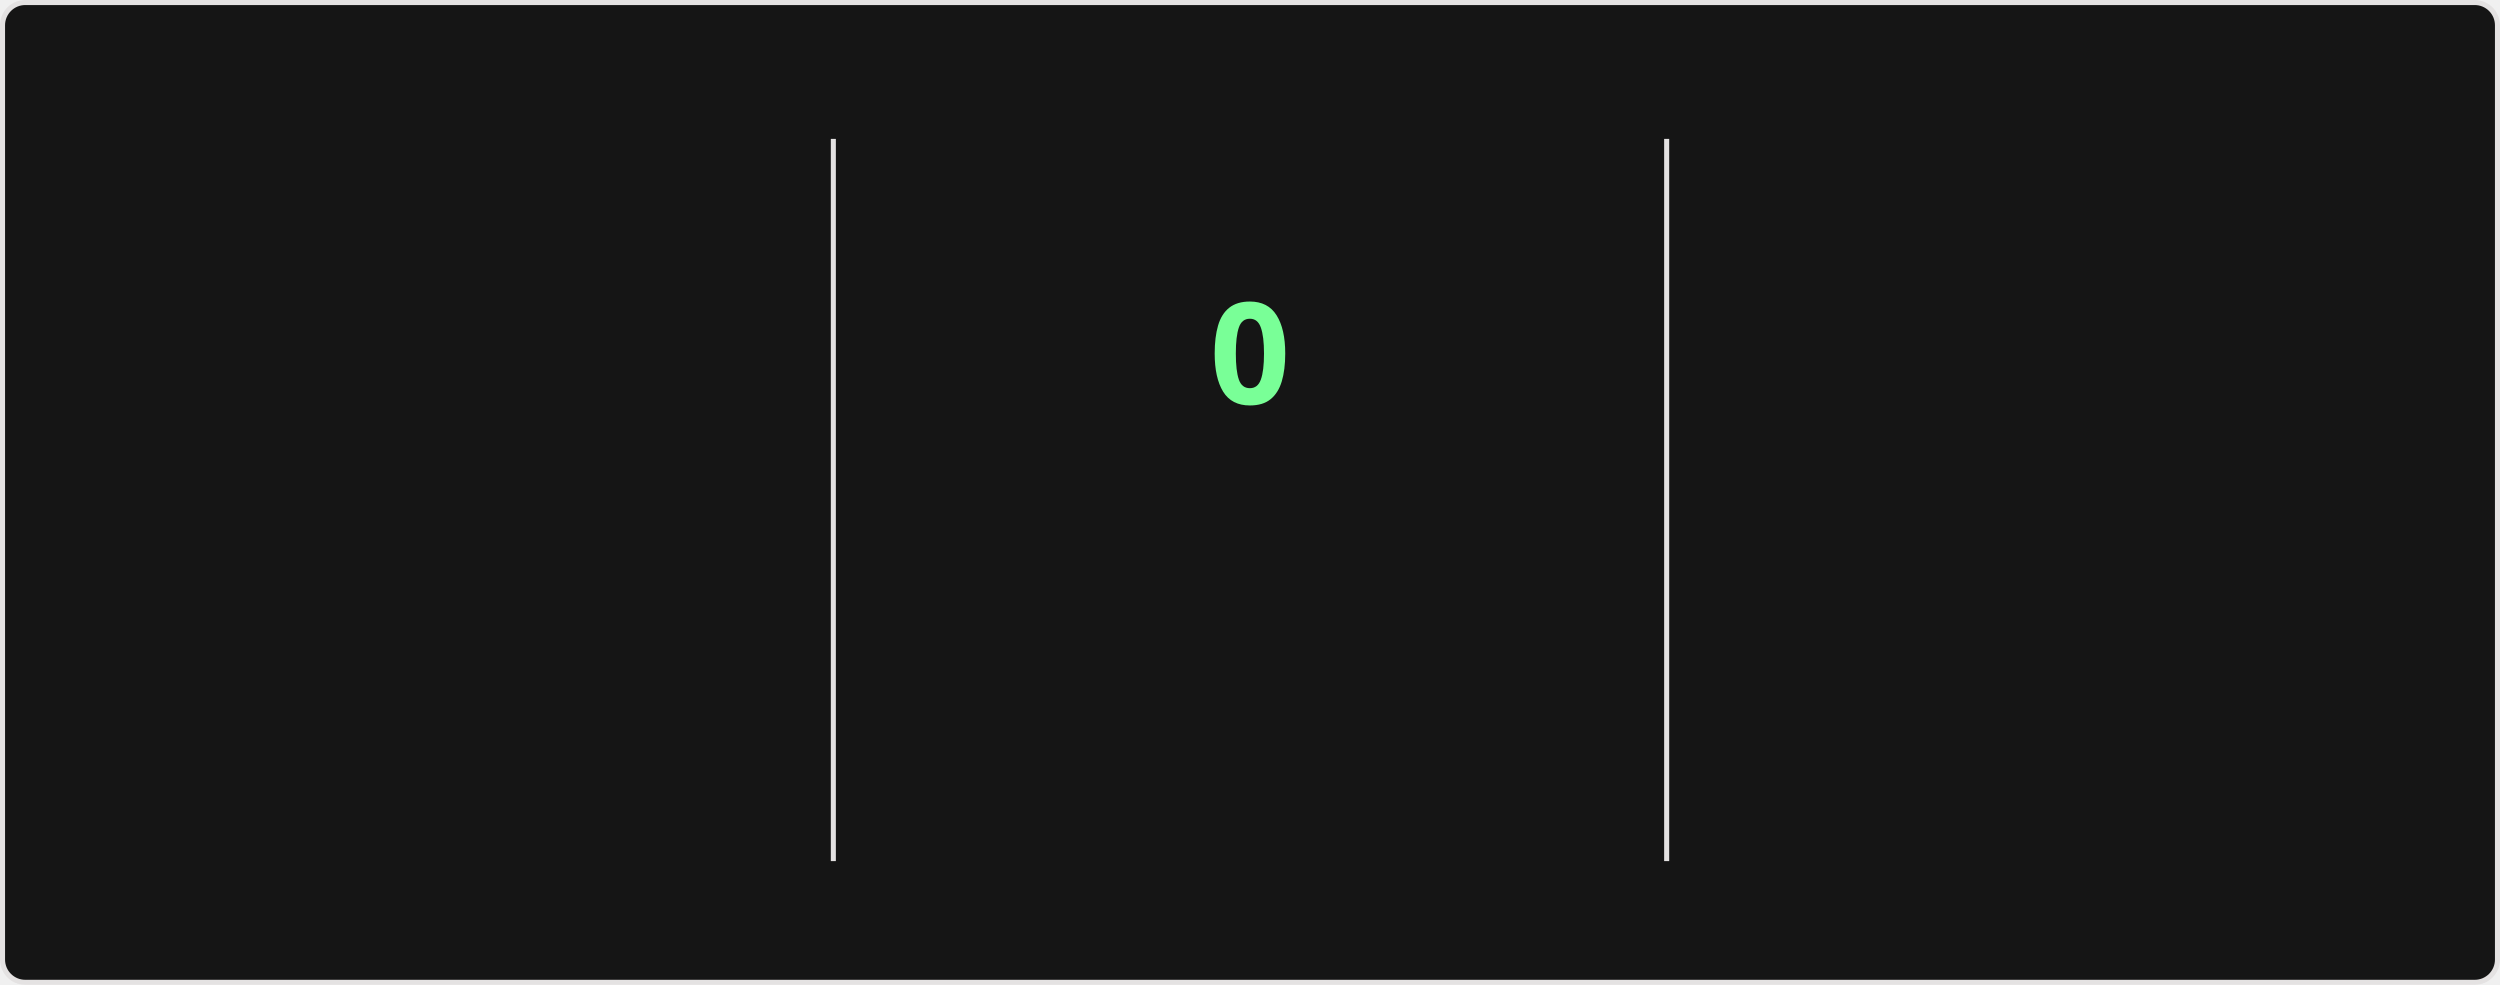
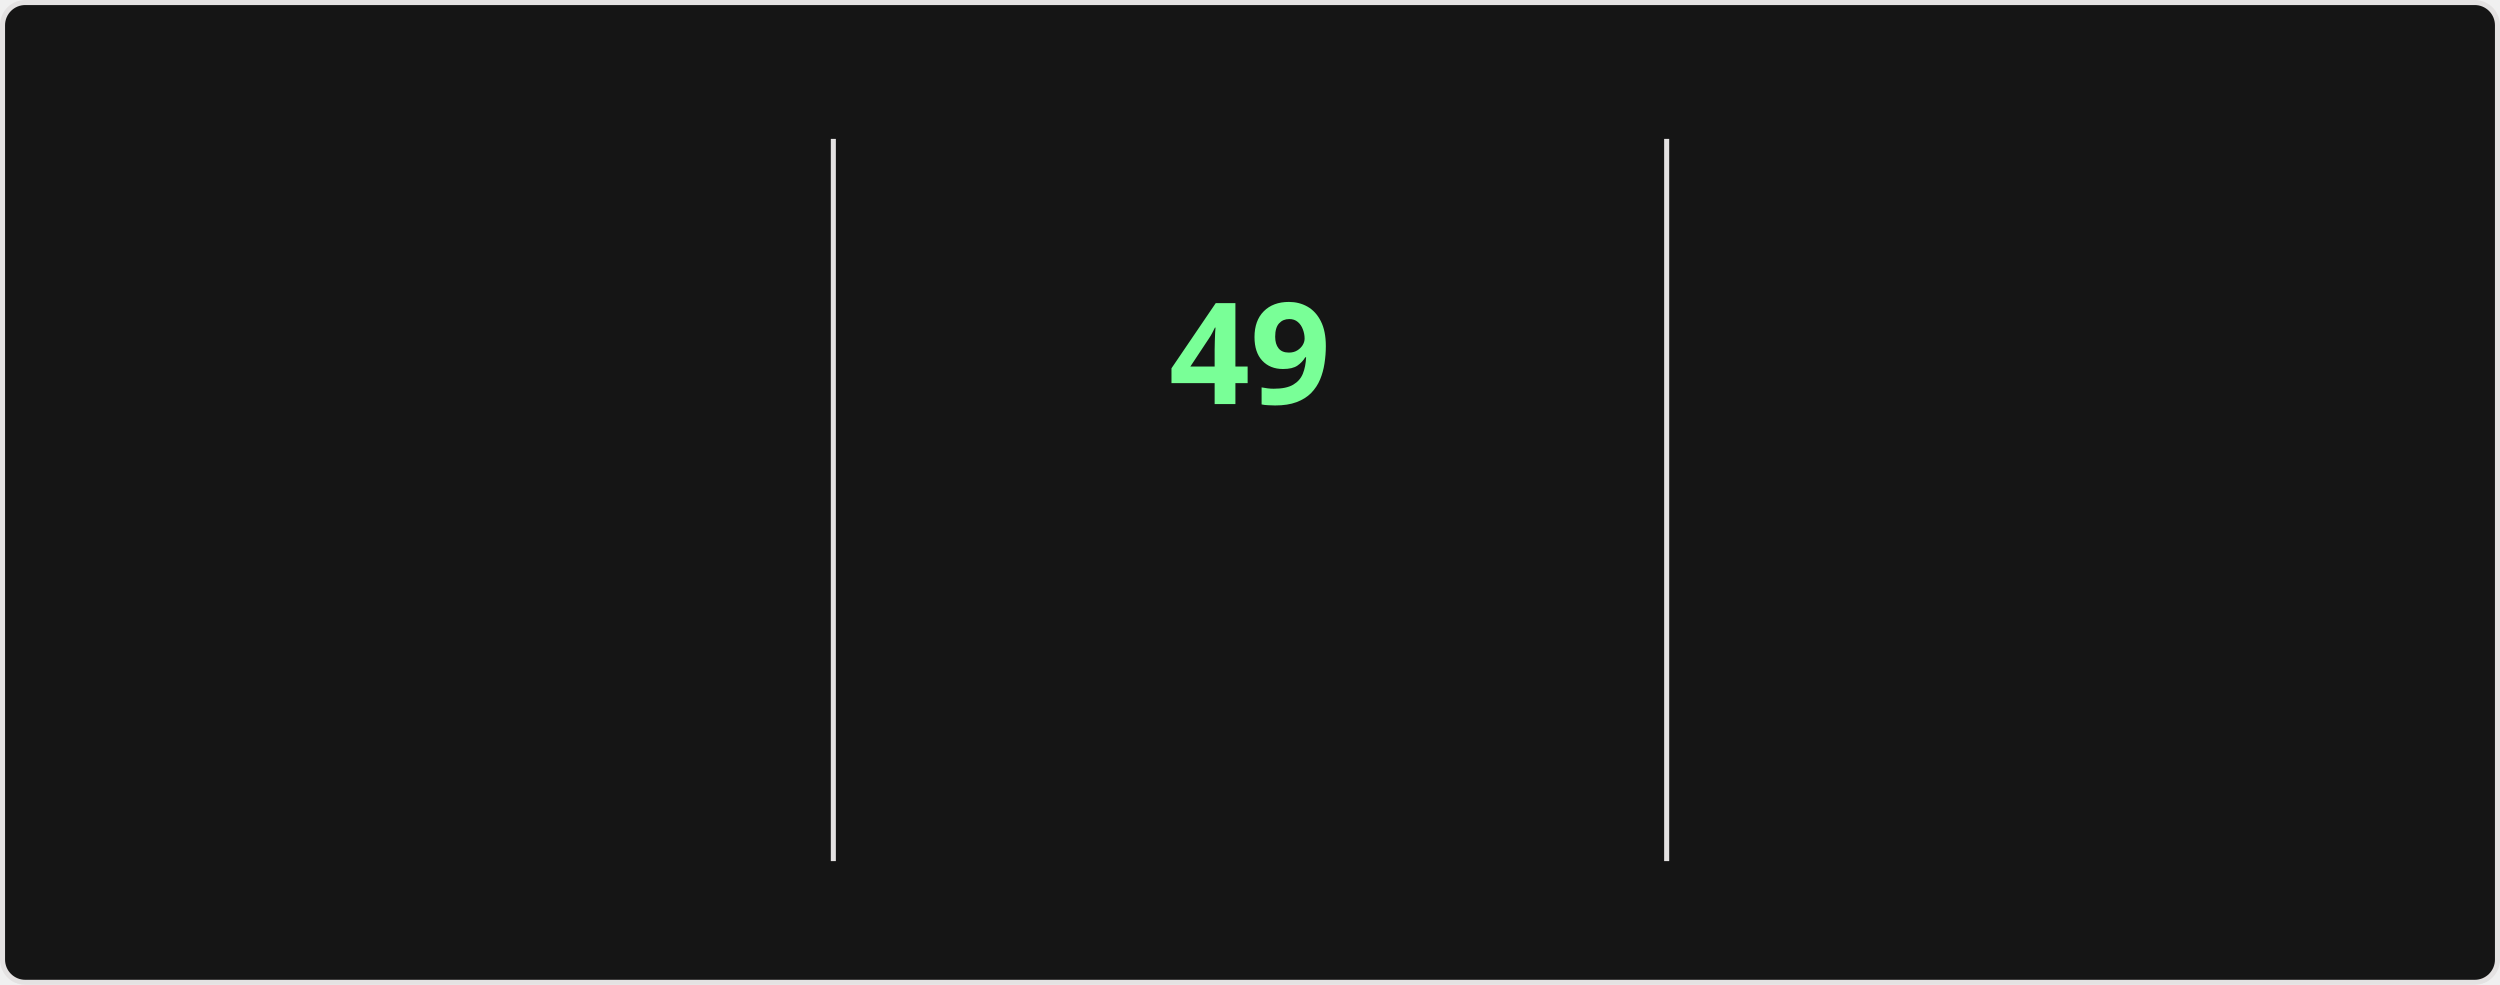
<svg xmlns="http://www.w3.org/2000/svg" style="isolation: isolate" viewBox="0 0 495 195" width="495px" height="195px" direction="ltr">
  <style>
    @keyframes currstreak {
      0% { font-size: 3px; opacity: 0.2; }
      80% { font-size: 34px; opacity: 1; }
      100% { font-size: 28px; opacity: 1; }
    }
    @keyframes fadein {
      0% { opacity: 0; }
      100% { opacity: 1; }
    }
    .big-number {
      font-family: "Segoe UI", Ubuntu, sans-serif;
      font-weight: 700;
      font-size: 28px;
      fill: #fff;
    }
    .label {
      font-family: "Segoe UI", Ubuntu, sans-serif;
      font-weight: 400;
      font-size: 14px;
      fill: #fff;
    }
    .range-text {
      font-family: "Segoe UI", Ubuntu, sans-serif;
      font-weight: 400;
      font-size: 12px;
      fill: #9f9f9f;
    }
    .current-streak-num {
      font-family: "Segoe UI", Ubuntu, sans-serif;
      font-weight: 700;
      font-size: 28px;
      fill: #79ff97;
    }</style>
  <defs>
    <clipPath id="outer_rectangle">
      <rect width="495" height="195" rx="4.5" />
    </clipPath>
    <mask id="mask_out_ring_behind_fire">
      <rect width="495" height="195" fill="white" />
      <ellipse id="mask-ellipse" cx="247.5" cy="32" rx="13" ry="18" fill="black" />
    </mask>
  </defs>
  <g clip-path="url(#outer_rectangle)">
    <g style="isolation: isolate">
      <rect fill="#151515" rx="4.5" x="0.5" y="0.5" width="494" height="194" stroke="#e4e2e2" />
    </g>
    <g style="isolation: isolate">
      <line x1="165" y1="28" x2="165" y2="170" vector-effect="non-scaling-stroke" stroke-width="1" stroke="#e4e2e2" stroke-linejoin="miter" stroke-linecap="square" stroke-miterlimit="3" />
      <line x1="330" y1="28" x2="330" y2="170" vector-effect="non-scaling-stroke" stroke-width="1" stroke="#e4e2e2" stroke-linejoin="miter" stroke-linecap="square" stroke-miterlimit="3" />
    </g>
    <g style="isolation: isolate">
      <g transform="translate(82.5, 48)">
        <text x="0" y="32" stroke-width="0" text-anchor="middle" class="big-number" style="opacity: 0; animation: fadein 0.5s linear forwards 0.6s">
            6.3K
          </text>
      </g>
      <g transform="translate(82.5, 84)">
        <text x="0" y="32" stroke-width="0" text-anchor="middle" class="label" style="opacity: 0; animation: fadein 0.5s linear forwards 0.7s">
            Total Contributions
          </text>
      </g>
      <g transform="translate(82.5, 114)">
        <text x="0" y="32" stroke-width="0" text-anchor="middle" class="range-text" style="opacity: 0; animation: fadein 0.5s linear forwards 0.8s">
            Aug 24 - Present
          </text>
      </g>
    </g>
    <g style="isolation: isolate">
      <g mask="url(#mask_out_ring_behind_fire)">
        <circle cx="247.5" cy="71" r="40" fill="none" stroke="#fff" stroke-width="5" style="opacity: 0; animation: fadein 0.5s linear forwards 0.4s" />
      </g>
      <g transform="translate(247.5, 19.5)" stroke-opacity="0" style="opacity: 0; animation: fadein 0.5s linear forwards 0.6s">
        <path d="M -12 -0.5 L 15 -0.5 L 15 23.5 L -12 23.5 L -12 -0.5 Z" fill="none" />
        <path d="M 1.5 0.67 C 1.5 0.67 2.24 3.32 2.24 5.47 C 2.24 7.53 0.89 9.2 -1.17 9.2 C -3.23 9.2 -4.79 7.53 -4.79 5.47 L -4.76 5.11 C -6.78 7.51 -8 10.62 -8 13.99 C -8 18.41 -4.42 22 0 22 C 4.42 22 8 18.41 8 13.99 C 8 8.6 5.41 3.79 1.5 0.67 Z M -0.29 19 C -2.07 19 -3.51 17.6 -3.51 15.86 C -3.51 14.24 -2.46 13.1 -0.7 12.74 C 1.07 12.38 2.9 11.53 3.92 10.16 C 4.31 11.45 4.51 12.81 4.51 14.2 C 4.51 16.85 2.36 19 -0.29 19 Z" fill="#fff" stroke-opacity="0" />
      </g>
      <g transform="translate(247.5, 48)">
        <text x="0" y="32" stroke-width="0" text-anchor="middle" class="current-streak-num" style="animation: currstreak 0.6s linear forwards">
-             0
+             49
          </text>
      </g>
      <g transform="translate(247.5, 108)">
        <text x="0" y="32" stroke-width="0" text-anchor="middle" class="label" style="opacity: 0; animation: fadein 0.5s linear forwards 0.9s">
            Current Streak
          </text>
      </g>
      <g transform="translate(247.5, 145)">
        <text x="0" y="21" stroke-width="0" text-anchor="middle" class="range-text" style="opacity: 0; animation: fadein 0.5s linear forwards 0.9s">
-             0 days
+             Jul 12 - Aug 29
          </text>
      </g>
    </g>
    <g style="isolation: isolate">
      <g transform="translate(412.5, 48)">
        <text x="0" y="32" stroke-width="0" text-anchor="middle" class="big-number" style="opacity: 0; animation: fadein 0.5s linear forwards 1.2s">
-             48
+             49
          </text>
      </g>
      <g transform="translate(412.5, 84)">
        <text x="0" y="32" stroke-width="0" text-anchor="middle" class="label" style="opacity: 0; animation: fadein 0.5s linear forwards 1.3s">
            Longest Streak
          </text>
      </g>
      <g transform="translate(412.5, 114)">
        <text x="0" y="32" stroke-width="0" text-anchor="middle" class="range-text" style="opacity: 0; animation: fadein 0.5s linear forwards 1.4s">
-             Jul 12 - Aug 28
+             Jul 12 - Aug 29
          </text>
      </g>
    </g>
  </g>
</svg>
